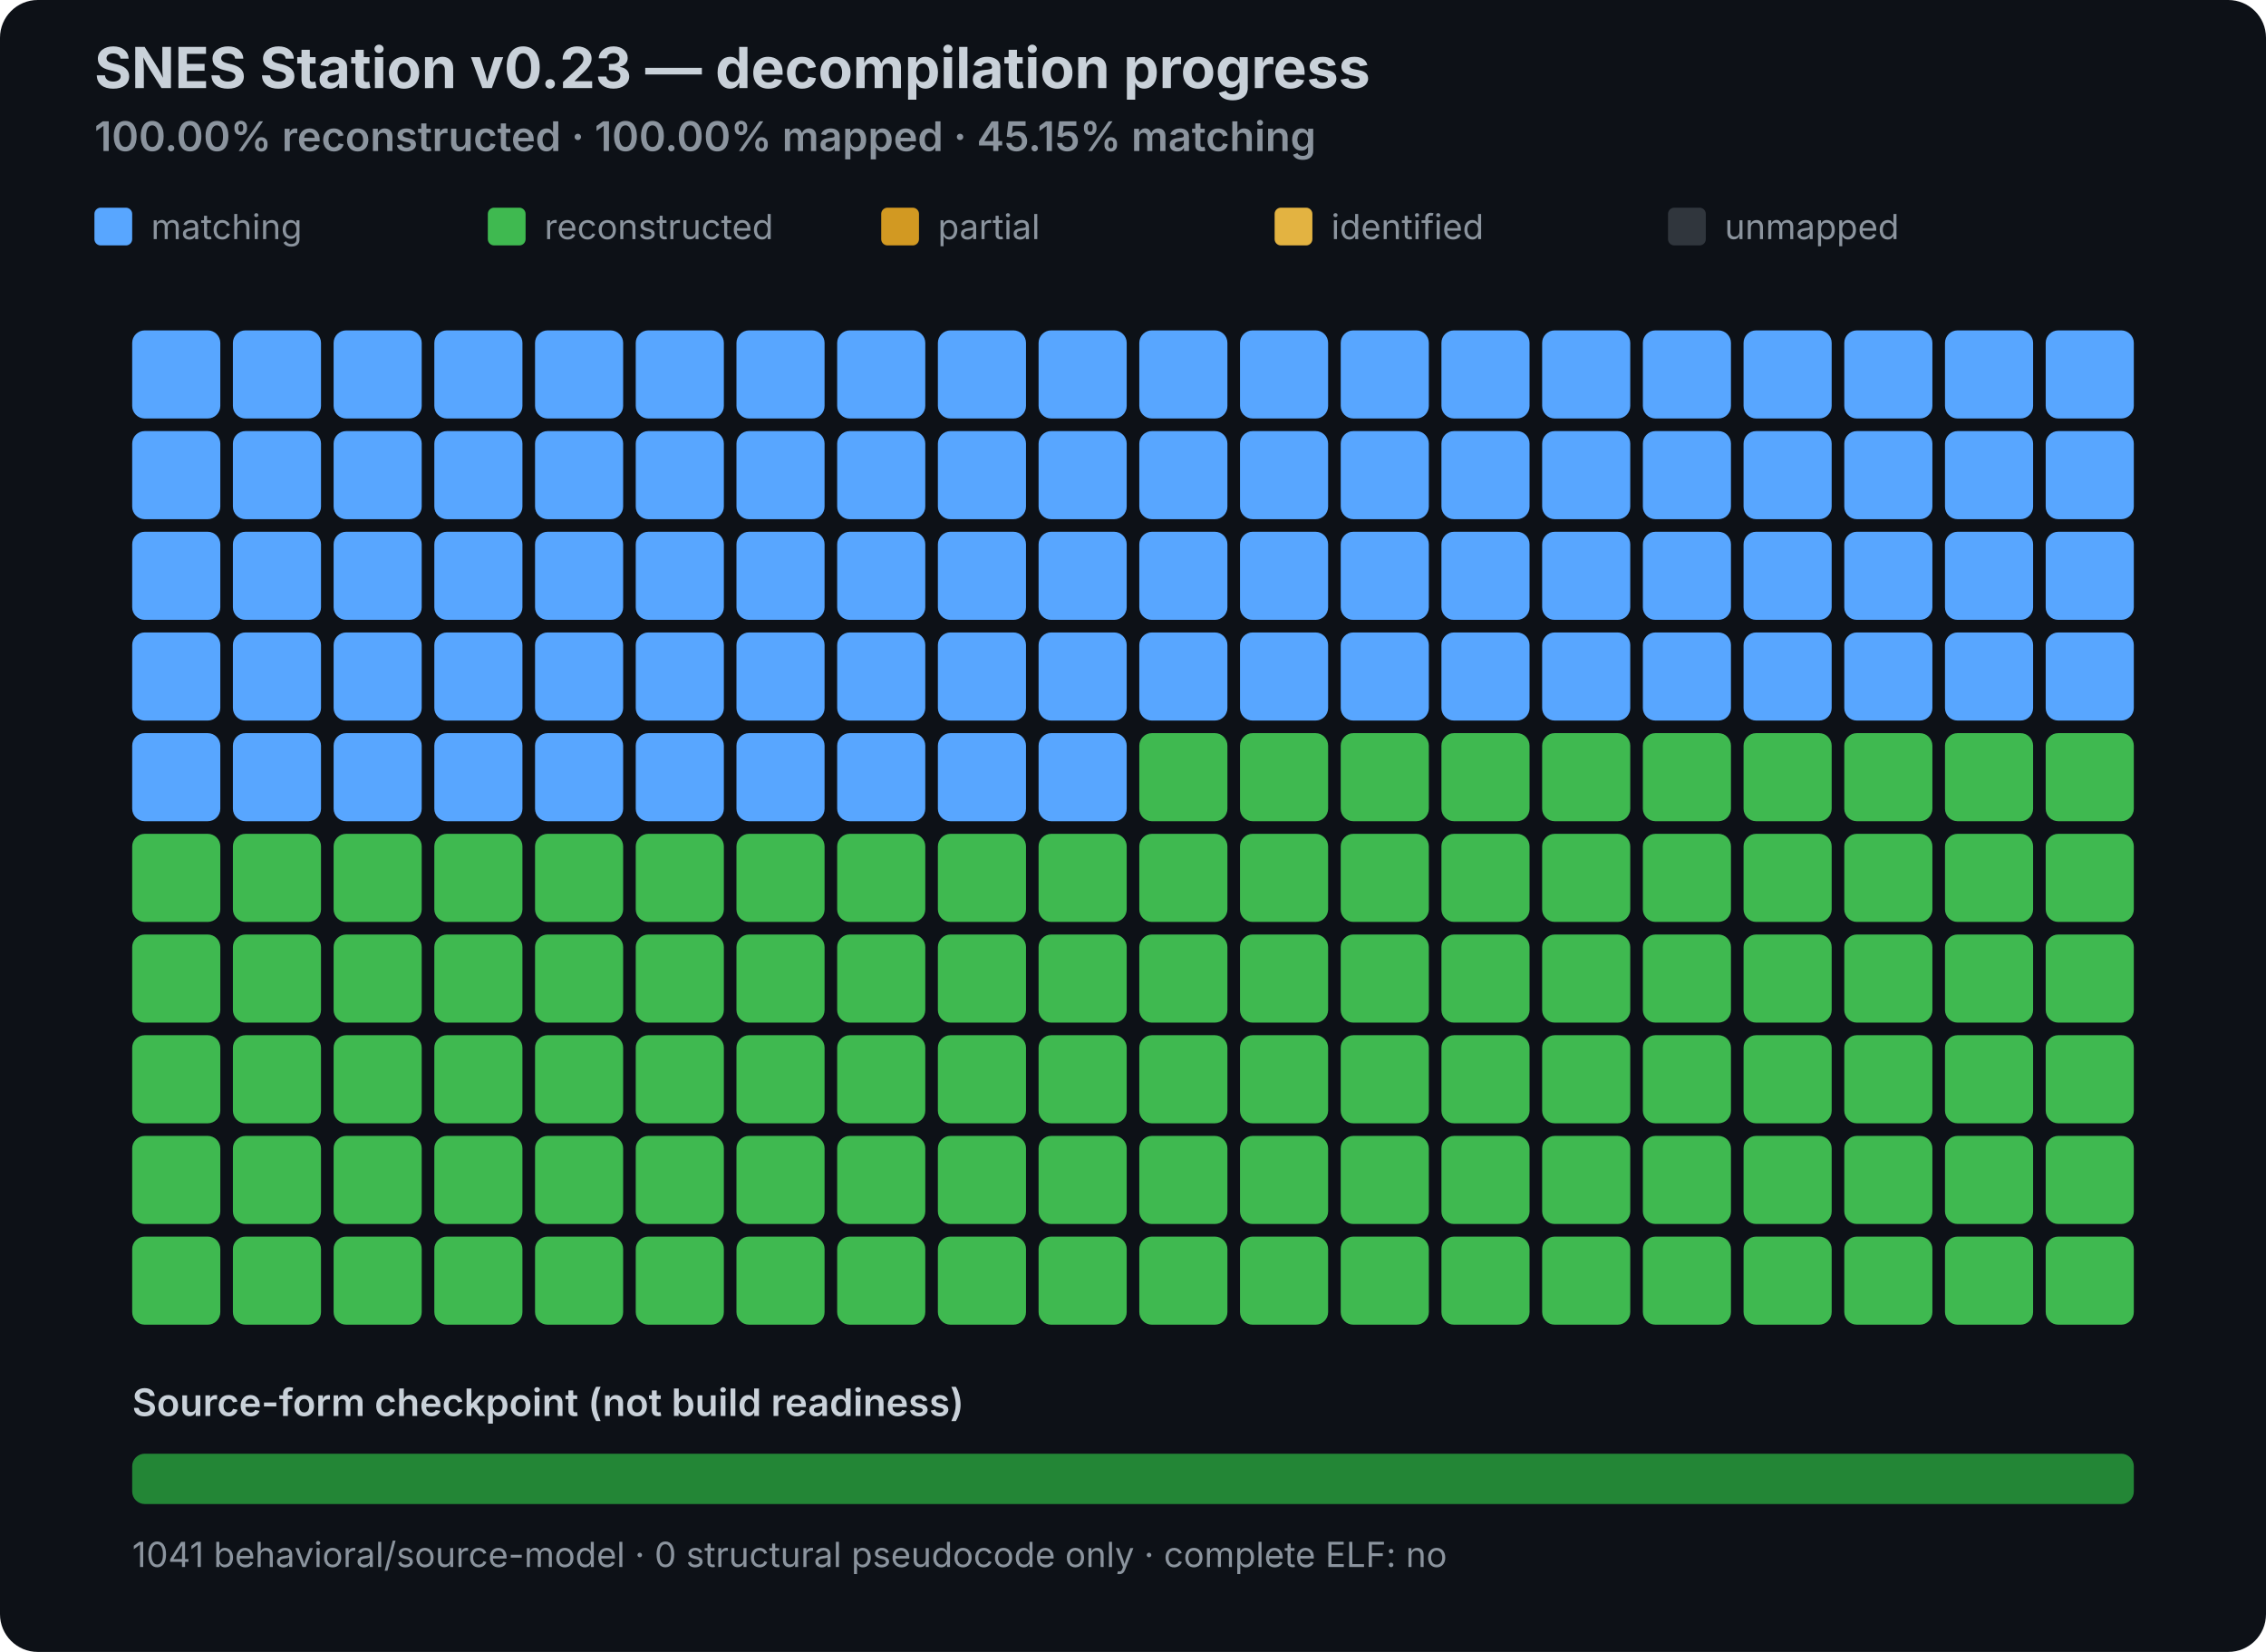
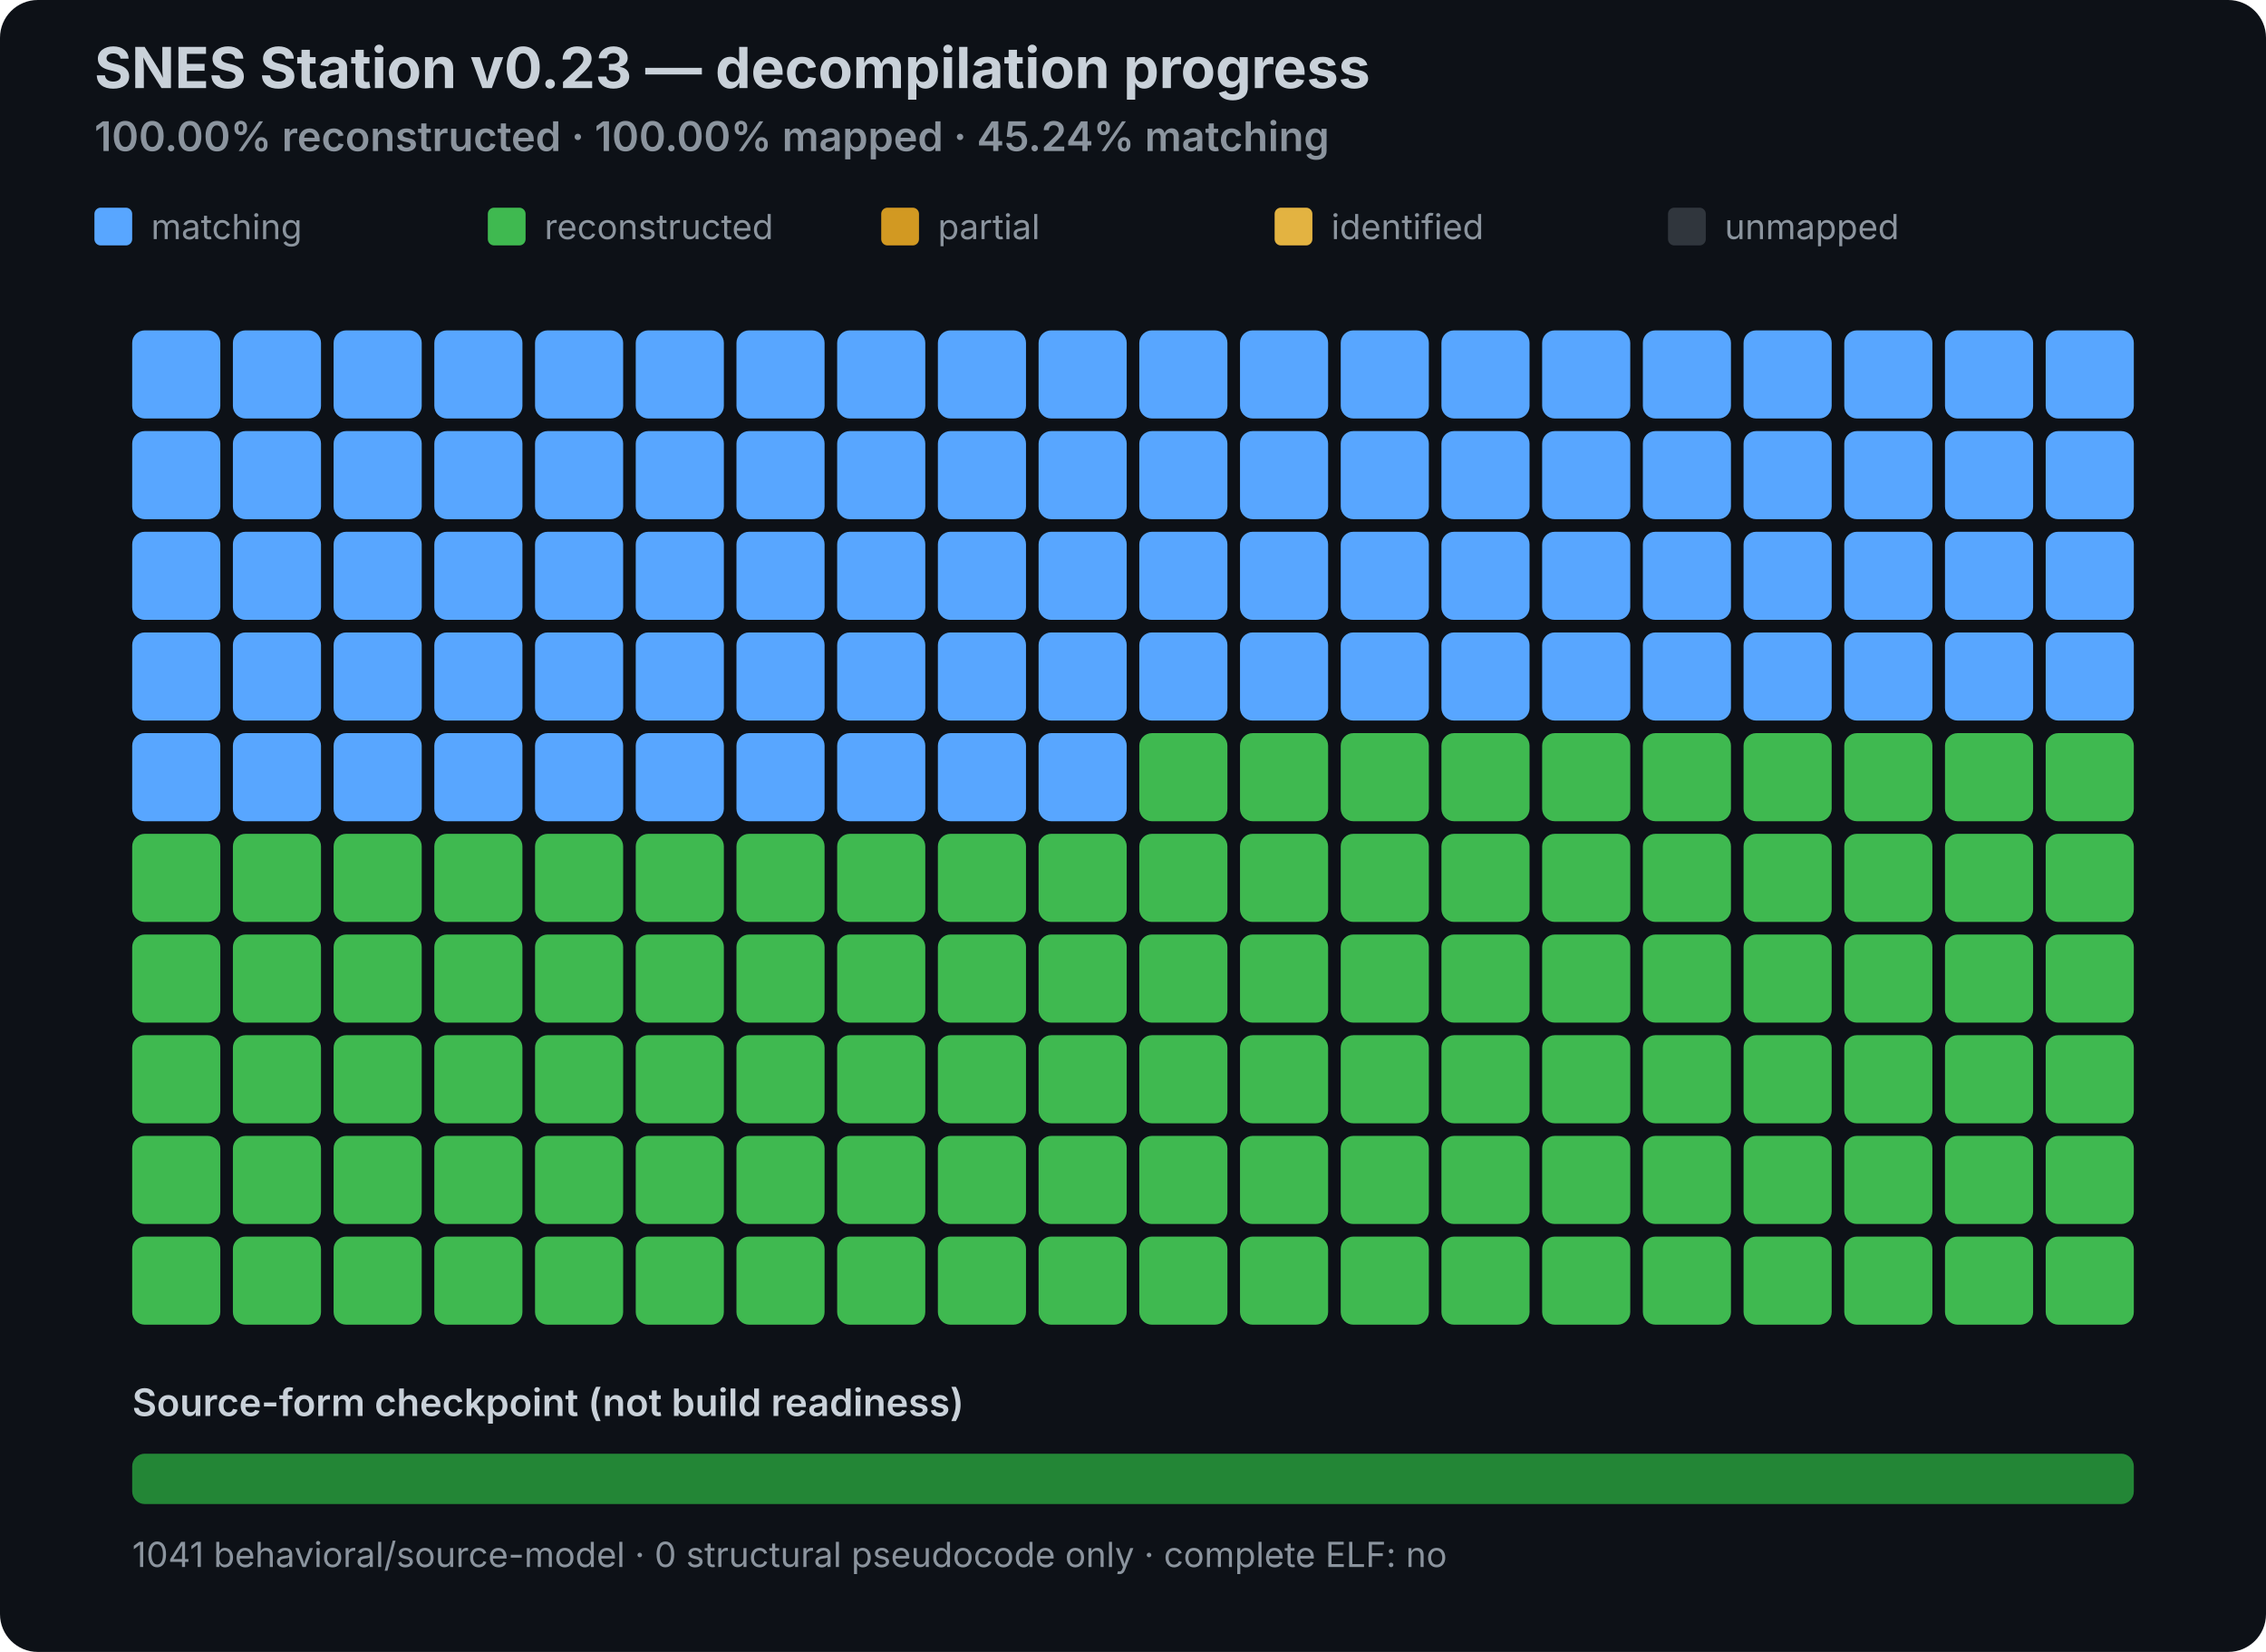
<svg xmlns="http://www.w3.org/2000/svg" width="720" height="525" viewBox="0 0 720 525" role="img" aria-labelledby="title desc">
  <style>
  .title { font: 700 18px -apple-system,BlinkMacSystemFont,"Segoe UI",sans-serif; fill: #c9d1d9; }
  .sub { font: 600 13px -apple-system,BlinkMacSystemFont,"Segoe UI",sans-serif; fill: #8b949e; }
  .legend { font: 11px -apple-system,BlinkMacSystemFont,"Segoe UI",sans-serif; fill: #8b949e; }
  .source { font: 600 12px -apple-system,BlinkMacSystemFont,"Segoe UI",sans-serif; fill: #c9d1d9; }
</style>
  <rect width="100%" height="100%" rx="12" fill="#0d1117" />
  <text x="30" y="28" class="title">SNES Station v0.23 — decompilation progress</text>
-   <text x="30" y="48" class="sub">100.00% reconstructed · 100.00% mapped · 45.15% matching</text>
+   <text x="30" y="48" class="sub">100.00% reconstructed · 100.00% mapped · 45.24% matching</text>
  <rect x="30" y="66" width="12" height="12" rx="2" fill="#58a6ff" />
  <text x="48" y="76" class="legend">matching</text>
  <rect x="155" y="66" width="12" height="12" rx="2" fill="#3fb950" />
  <text x="173" y="76" class="legend">reconstructed</text>
  <rect x="280" y="66" width="12" height="12" rx="2" fill="#d29922" />
  <text x="298" y="76" class="legend">partial</text>
  <rect x="405" y="66" width="12" height="12" rx="2" fill="#e3b341" />
  <text x="423" y="76" class="legend">identified</text>
  <rect x="530" y="66" width="12" height="12" rx="2" fill="#30363d" />
  <text x="548" y="76" class="legend">unmapped</text>
  <rect x="42" y="105" width="28" height="28" rx="4" fill="#58a6ff" data-status="MATCHING" />
  <rect x="74" y="105" width="28" height="28" rx="4" fill="#58a6ff" data-status="MATCHING" />
  <rect x="106" y="105" width="28" height="28" rx="4" fill="#58a6ff" data-status="MATCHING" />
  <rect x="138" y="105" width="28" height="28" rx="4" fill="#58a6ff" data-status="MATCHING" />
  <rect x="170" y="105" width="28" height="28" rx="4" fill="#58a6ff" data-status="MATCHING" />
  <rect x="202" y="105" width="28" height="28" rx="4" fill="#58a6ff" data-status="MATCHING" />
  <rect x="234" y="105" width="28" height="28" rx="4" fill="#58a6ff" data-status="MATCHING" />
  <rect x="266" y="105" width="28" height="28" rx="4" fill="#58a6ff" data-status="MATCHING" />
  <rect x="298" y="105" width="28" height="28" rx="4" fill="#58a6ff" data-status="MATCHING" />
  <rect x="330" y="105" width="28" height="28" rx="4" fill="#58a6ff" data-status="MATCHING" />
  <rect x="362" y="105" width="28" height="28" rx="4" fill="#58a6ff" data-status="MATCHING" />
  <rect x="394" y="105" width="28" height="28" rx="4" fill="#58a6ff" data-status="MATCHING" />
  <rect x="426" y="105" width="28" height="28" rx="4" fill="#58a6ff" data-status="MATCHING" />
  <rect x="458" y="105" width="28" height="28" rx="4" fill="#58a6ff" data-status="MATCHING" />
  <rect x="490" y="105" width="28" height="28" rx="4" fill="#58a6ff" data-status="MATCHING" />
  <rect x="522" y="105" width="28" height="28" rx="4" fill="#58a6ff" data-status="MATCHING" />
  <rect x="554" y="105" width="28" height="28" rx="4" fill="#58a6ff" data-status="MATCHING" />
  <rect x="586" y="105" width="28" height="28" rx="4" fill="#58a6ff" data-status="MATCHING" />
  <rect x="618" y="105" width="28" height="28" rx="4" fill="#58a6ff" data-status="MATCHING" />
  <rect x="650" y="105" width="28" height="28" rx="4" fill="#58a6ff" data-status="MATCHING" />
  <rect x="42" y="137" width="28" height="28" rx="4" fill="#58a6ff" data-status="MATCHING" />
  <rect x="74" y="137" width="28" height="28" rx="4" fill="#58a6ff" data-status="MATCHING" />
  <rect x="106" y="137" width="28" height="28" rx="4" fill="#58a6ff" data-status="MATCHING" />
  <rect x="138" y="137" width="28" height="28" rx="4" fill="#58a6ff" data-status="MATCHING" />
  <rect x="170" y="137" width="28" height="28" rx="4" fill="#58a6ff" data-status="MATCHING" />
  <rect x="202" y="137" width="28" height="28" rx="4" fill="#58a6ff" data-status="MATCHING" />
  <rect x="234" y="137" width="28" height="28" rx="4" fill="#58a6ff" data-status="MATCHING" />
  <rect x="266" y="137" width="28" height="28" rx="4" fill="#58a6ff" data-status="MATCHING" />
  <rect x="298" y="137" width="28" height="28" rx="4" fill="#58a6ff" data-status="MATCHING" />
  <rect x="330" y="137" width="28" height="28" rx="4" fill="#58a6ff" data-status="MATCHING" />
  <rect x="362" y="137" width="28" height="28" rx="4" fill="#58a6ff" data-status="MATCHING" />
  <rect x="394" y="137" width="28" height="28" rx="4" fill="#58a6ff" data-status="MATCHING" />
  <rect x="426" y="137" width="28" height="28" rx="4" fill="#58a6ff" data-status="MATCHING" />
  <rect x="458" y="137" width="28" height="28" rx="4" fill="#58a6ff" data-status="MATCHING" />
  <rect x="490" y="137" width="28" height="28" rx="4" fill="#58a6ff" data-status="MATCHING" />
  <rect x="522" y="137" width="28" height="28" rx="4" fill="#58a6ff" data-status="MATCHING" />
  <rect x="554" y="137" width="28" height="28" rx="4" fill="#58a6ff" data-status="MATCHING" />
  <rect x="586" y="137" width="28" height="28" rx="4" fill="#58a6ff" data-status="MATCHING" />
  <rect x="618" y="137" width="28" height="28" rx="4" fill="#58a6ff" data-status="MATCHING" />
  <rect x="650" y="137" width="28" height="28" rx="4" fill="#58a6ff" data-status="MATCHING" />
  <rect x="42" y="169" width="28" height="28" rx="4" fill="#58a6ff" data-status="MATCHING" />
  <rect x="74" y="169" width="28" height="28" rx="4" fill="#58a6ff" data-status="MATCHING" />
  <rect x="106" y="169" width="28" height="28" rx="4" fill="#58a6ff" data-status="MATCHING" />
  <rect x="138" y="169" width="28" height="28" rx="4" fill="#58a6ff" data-status="MATCHING" />
  <rect x="170" y="169" width="28" height="28" rx="4" fill="#58a6ff" data-status="MATCHING" />
  <rect x="202" y="169" width="28" height="28" rx="4" fill="#58a6ff" data-status="MATCHING" />
  <rect x="234" y="169" width="28" height="28" rx="4" fill="#58a6ff" data-status="MATCHING" />
  <rect x="266" y="169" width="28" height="28" rx="4" fill="#58a6ff" data-status="MATCHING" />
  <rect x="298" y="169" width="28" height="28" rx="4" fill="#58a6ff" data-status="MATCHING" />
  <rect x="330" y="169" width="28" height="28" rx="4" fill="#58a6ff" data-status="MATCHING" />
  <rect x="362" y="169" width="28" height="28" rx="4" fill="#58a6ff" data-status="MATCHING" />
  <rect x="394" y="169" width="28" height="28" rx="4" fill="#58a6ff" data-status="MATCHING" />
  <rect x="426" y="169" width="28" height="28" rx="4" fill="#58a6ff" data-status="MATCHING" />
  <rect x="458" y="169" width="28" height="28" rx="4" fill="#58a6ff" data-status="MATCHING" />
  <rect x="490" y="169" width="28" height="28" rx="4" fill="#58a6ff" data-status="MATCHING" />
  <rect x="522" y="169" width="28" height="28" rx="4" fill="#58a6ff" data-status="MATCHING" />
  <rect x="554" y="169" width="28" height="28" rx="4" fill="#58a6ff" data-status="MATCHING" />
  <rect x="586" y="169" width="28" height="28" rx="4" fill="#58a6ff" data-status="MATCHING" />
  <rect x="618" y="169" width="28" height="28" rx="4" fill="#58a6ff" data-status="MATCHING" />
  <rect x="650" y="169" width="28" height="28" rx="4" fill="#58a6ff" data-status="MATCHING" />
  <rect x="42" y="201" width="28" height="28" rx="4" fill="#58a6ff" data-status="MATCHING" />
  <rect x="74" y="201" width="28" height="28" rx="4" fill="#58a6ff" data-status="MATCHING" />
  <rect x="106" y="201" width="28" height="28" rx="4" fill="#58a6ff" data-status="MATCHING" />
  <rect x="138" y="201" width="28" height="28" rx="4" fill="#58a6ff" data-status="MATCHING" />
  <rect x="170" y="201" width="28" height="28" rx="4" fill="#58a6ff" data-status="MATCHING" />
  <rect x="202" y="201" width="28" height="28" rx="4" fill="#58a6ff" data-status="MATCHING" />
  <rect x="234" y="201" width="28" height="28" rx="4" fill="#58a6ff" data-status="MATCHING" />
  <rect x="266" y="201" width="28" height="28" rx="4" fill="#58a6ff" data-status="MATCHING" />
  <rect x="298" y="201" width="28" height="28" rx="4" fill="#58a6ff" data-status="MATCHING" />
  <rect x="330" y="201" width="28" height="28" rx="4" fill="#58a6ff" data-status="MATCHING" />
  <rect x="362" y="201" width="28" height="28" rx="4" fill="#58a6ff" data-status="MATCHING" />
  <rect x="394" y="201" width="28" height="28" rx="4" fill="#58a6ff" data-status="MATCHING" />
  <rect x="426" y="201" width="28" height="28" rx="4" fill="#58a6ff" data-status="MATCHING" />
  <rect x="458" y="201" width="28" height="28" rx="4" fill="#58a6ff" data-status="MATCHING" />
  <rect x="490" y="201" width="28" height="28" rx="4" fill="#58a6ff" data-status="MATCHING" />
  <rect x="522" y="201" width="28" height="28" rx="4" fill="#58a6ff" data-status="MATCHING" />
  <rect x="554" y="201" width="28" height="28" rx="4" fill="#58a6ff" data-status="MATCHING" />
  <rect x="586" y="201" width="28" height="28" rx="4" fill="#58a6ff" data-status="MATCHING" />
  <rect x="618" y="201" width="28" height="28" rx="4" fill="#58a6ff" data-status="MATCHING" />
  <rect x="650" y="201" width="28" height="28" rx="4" fill="#58a6ff" data-status="MATCHING" />
  <rect x="42" y="233" width="28" height="28" rx="4" fill="#58a6ff" data-status="MATCHING" />
  <rect x="74" y="233" width="28" height="28" rx="4" fill="#58a6ff" data-status="MATCHING" />
  <rect x="106" y="233" width="28" height="28" rx="4" fill="#58a6ff" data-status="MATCHING" />
  <rect x="138" y="233" width="28" height="28" rx="4" fill="#58a6ff" data-status="MATCHING" />
  <rect x="170" y="233" width="28" height="28" rx="4" fill="#58a6ff" data-status="MATCHING" />
  <rect x="202" y="233" width="28" height="28" rx="4" fill="#58a6ff" data-status="MATCHING" />
  <rect x="234" y="233" width="28" height="28" rx="4" fill="#58a6ff" data-status="MATCHING" />
  <rect x="266" y="233" width="28" height="28" rx="4" fill="#58a6ff" data-status="MATCHING" />
  <rect x="298" y="233" width="28" height="28" rx="4" fill="#58a6ff" data-status="MATCHING" />
  <rect x="330" y="233" width="28" height="28" rx="4" fill="#58a6ff" data-status="MATCHING" />
  <rect x="362" y="233" width="28" height="28" rx="4" fill="#3fb950" data-status="RECONSTRUCTED" />
  <rect x="394" y="233" width="28" height="28" rx="4" fill="#3fb950" data-status="RECONSTRUCTED" />
  <rect x="426" y="233" width="28" height="28" rx="4" fill="#3fb950" data-status="RECONSTRUCTED" />
  <rect x="458" y="233" width="28" height="28" rx="4" fill="#3fb950" data-status="RECONSTRUCTED" />
  <rect x="490" y="233" width="28" height="28" rx="4" fill="#3fb950" data-status="RECONSTRUCTED" />
  <rect x="522" y="233" width="28" height="28" rx="4" fill="#3fb950" data-status="RECONSTRUCTED" />
  <rect x="554" y="233" width="28" height="28" rx="4" fill="#3fb950" data-status="RECONSTRUCTED" />
  <rect x="586" y="233" width="28" height="28" rx="4" fill="#3fb950" data-status="RECONSTRUCTED" />
  <rect x="618" y="233" width="28" height="28" rx="4" fill="#3fb950" data-status="RECONSTRUCTED" />
  <rect x="650" y="233" width="28" height="28" rx="4" fill="#3fb950" data-status="RECONSTRUCTED" />
  <rect x="42" y="265" width="28" height="28" rx="4" fill="#3fb950" data-status="RECONSTRUCTED" />
  <rect x="74" y="265" width="28" height="28" rx="4" fill="#3fb950" data-status="RECONSTRUCTED" />
  <rect x="106" y="265" width="28" height="28" rx="4" fill="#3fb950" data-status="RECONSTRUCTED" />
  <rect x="138" y="265" width="28" height="28" rx="4" fill="#3fb950" data-status="RECONSTRUCTED" />
  <rect x="170" y="265" width="28" height="28" rx="4" fill="#3fb950" data-status="RECONSTRUCTED" />
  <rect x="202" y="265" width="28" height="28" rx="4" fill="#3fb950" data-status="RECONSTRUCTED" />
  <rect x="234" y="265" width="28" height="28" rx="4" fill="#3fb950" data-status="RECONSTRUCTED" />
  <rect x="266" y="265" width="28" height="28" rx="4" fill="#3fb950" data-status="RECONSTRUCTED" />
  <rect x="298" y="265" width="28" height="28" rx="4" fill="#3fb950" data-status="RECONSTRUCTED" />
  <rect x="330" y="265" width="28" height="28" rx="4" fill="#3fb950" data-status="RECONSTRUCTED" />
  <rect x="362" y="265" width="28" height="28" rx="4" fill="#3fb950" data-status="RECONSTRUCTED" />
  <rect x="394" y="265" width="28" height="28" rx="4" fill="#3fb950" data-status="RECONSTRUCTED" />
  <rect x="426" y="265" width="28" height="28" rx="4" fill="#3fb950" data-status="RECONSTRUCTED" />
  <rect x="458" y="265" width="28" height="28" rx="4" fill="#3fb950" data-status="RECONSTRUCTED" />
  <rect x="490" y="265" width="28" height="28" rx="4" fill="#3fb950" data-status="RECONSTRUCTED" />
  <rect x="522" y="265" width="28" height="28" rx="4" fill="#3fb950" data-status="RECONSTRUCTED" />
  <rect x="554" y="265" width="28" height="28" rx="4" fill="#3fb950" data-status="RECONSTRUCTED" />
  <rect x="586" y="265" width="28" height="28" rx="4" fill="#3fb950" data-status="RECONSTRUCTED" />
  <rect x="618" y="265" width="28" height="28" rx="4" fill="#3fb950" data-status="RECONSTRUCTED" />
  <rect x="650" y="265" width="28" height="28" rx="4" fill="#3fb950" data-status="RECONSTRUCTED" />
  <rect x="42" y="297" width="28" height="28" rx="4" fill="#3fb950" data-status="RECONSTRUCTED" />
  <rect x="74" y="297" width="28" height="28" rx="4" fill="#3fb950" data-status="RECONSTRUCTED" />
  <rect x="106" y="297" width="28" height="28" rx="4" fill="#3fb950" data-status="RECONSTRUCTED" />
  <rect x="138" y="297" width="28" height="28" rx="4" fill="#3fb950" data-status="RECONSTRUCTED" />
  <rect x="170" y="297" width="28" height="28" rx="4" fill="#3fb950" data-status="RECONSTRUCTED" />
  <rect x="202" y="297" width="28" height="28" rx="4" fill="#3fb950" data-status="RECONSTRUCTED" />
  <rect x="234" y="297" width="28" height="28" rx="4" fill="#3fb950" data-status="RECONSTRUCTED" />
  <rect x="266" y="297" width="28" height="28" rx="4" fill="#3fb950" data-status="RECONSTRUCTED" />
  <rect x="298" y="297" width="28" height="28" rx="4" fill="#3fb950" data-status="RECONSTRUCTED" />
  <rect x="330" y="297" width="28" height="28" rx="4" fill="#3fb950" data-status="RECONSTRUCTED" />
  <rect x="362" y="297" width="28" height="28" rx="4" fill="#3fb950" data-status="RECONSTRUCTED" />
  <rect x="394" y="297" width="28" height="28" rx="4" fill="#3fb950" data-status="RECONSTRUCTED" />
  <rect x="426" y="297" width="28" height="28" rx="4" fill="#3fb950" data-status="RECONSTRUCTED" />
  <rect x="458" y="297" width="28" height="28" rx="4" fill="#3fb950" data-status="RECONSTRUCTED" />
  <rect x="490" y="297" width="28" height="28" rx="4" fill="#3fb950" data-status="RECONSTRUCTED" />
  <rect x="522" y="297" width="28" height="28" rx="4" fill="#3fb950" data-status="RECONSTRUCTED" />
  <rect x="554" y="297" width="28" height="28" rx="4" fill="#3fb950" data-status="RECONSTRUCTED" />
  <rect x="586" y="297" width="28" height="28" rx="4" fill="#3fb950" data-status="RECONSTRUCTED" />
  <rect x="618" y="297" width="28" height="28" rx="4" fill="#3fb950" data-status="RECONSTRUCTED" />
  <rect x="650" y="297" width="28" height="28" rx="4" fill="#3fb950" data-status="RECONSTRUCTED" />
  <rect x="42" y="329" width="28" height="28" rx="4" fill="#3fb950" data-status="RECONSTRUCTED" />
  <rect x="74" y="329" width="28" height="28" rx="4" fill="#3fb950" data-status="RECONSTRUCTED" />
  <rect x="106" y="329" width="28" height="28" rx="4" fill="#3fb950" data-status="RECONSTRUCTED" />
  <rect x="138" y="329" width="28" height="28" rx="4" fill="#3fb950" data-status="RECONSTRUCTED" />
  <rect x="170" y="329" width="28" height="28" rx="4" fill="#3fb950" data-status="RECONSTRUCTED" />
  <rect x="202" y="329" width="28" height="28" rx="4" fill="#3fb950" data-status="RECONSTRUCTED" />
  <rect x="234" y="329" width="28" height="28" rx="4" fill="#3fb950" data-status="RECONSTRUCTED" />
  <rect x="266" y="329" width="28" height="28" rx="4" fill="#3fb950" data-status="RECONSTRUCTED" />
  <rect x="298" y="329" width="28" height="28" rx="4" fill="#3fb950" data-status="RECONSTRUCTED" />
  <rect x="330" y="329" width="28" height="28" rx="4" fill="#3fb950" data-status="RECONSTRUCTED" />
  <rect x="362" y="329" width="28" height="28" rx="4" fill="#3fb950" data-status="RECONSTRUCTED" />
  <rect x="394" y="329" width="28" height="28" rx="4" fill="#3fb950" data-status="RECONSTRUCTED" />
  <rect x="426" y="329" width="28" height="28" rx="4" fill="#3fb950" data-status="RECONSTRUCTED" />
  <rect x="458" y="329" width="28" height="28" rx="4" fill="#3fb950" data-status="RECONSTRUCTED" />
  <rect x="490" y="329" width="28" height="28" rx="4" fill="#3fb950" data-status="RECONSTRUCTED" />
  <rect x="522" y="329" width="28" height="28" rx="4" fill="#3fb950" data-status="RECONSTRUCTED" />
  <rect x="554" y="329" width="28" height="28" rx="4" fill="#3fb950" data-status="RECONSTRUCTED" />
  <rect x="586" y="329" width="28" height="28" rx="4" fill="#3fb950" data-status="RECONSTRUCTED" />
  <rect x="618" y="329" width="28" height="28" rx="4" fill="#3fb950" data-status="RECONSTRUCTED" />
  <rect x="650" y="329" width="28" height="28" rx="4" fill="#3fb950" data-status="RECONSTRUCTED" />
  <rect x="42" y="361" width="28" height="28" rx="4" fill="#3fb950" data-status="RECONSTRUCTED" />
  <rect x="74" y="361" width="28" height="28" rx="4" fill="#3fb950" data-status="RECONSTRUCTED" />
  <rect x="106" y="361" width="28" height="28" rx="4" fill="#3fb950" data-status="RECONSTRUCTED" />
  <rect x="138" y="361" width="28" height="28" rx="4" fill="#3fb950" data-status="RECONSTRUCTED" />
  <rect x="170" y="361" width="28" height="28" rx="4" fill="#3fb950" data-status="RECONSTRUCTED" />
  <rect x="202" y="361" width="28" height="28" rx="4" fill="#3fb950" data-status="RECONSTRUCTED" />
  <rect x="234" y="361" width="28" height="28" rx="4" fill="#3fb950" data-status="RECONSTRUCTED" />
  <rect x="266" y="361" width="28" height="28" rx="4" fill="#3fb950" data-status="RECONSTRUCTED" />
  <rect x="298" y="361" width="28" height="28" rx="4" fill="#3fb950" data-status="RECONSTRUCTED" />
  <rect x="330" y="361" width="28" height="28" rx="4" fill="#3fb950" data-status="RECONSTRUCTED" />
  <rect x="362" y="361" width="28" height="28" rx="4" fill="#3fb950" data-status="RECONSTRUCTED" />
  <rect x="394" y="361" width="28" height="28" rx="4" fill="#3fb950" data-status="RECONSTRUCTED" />
  <rect x="426" y="361" width="28" height="28" rx="4" fill="#3fb950" data-status="RECONSTRUCTED" />
  <rect x="458" y="361" width="28" height="28" rx="4" fill="#3fb950" data-status="RECONSTRUCTED" />
  <rect x="490" y="361" width="28" height="28" rx="4" fill="#3fb950" data-status="RECONSTRUCTED" />
  <rect x="522" y="361" width="28" height="28" rx="4" fill="#3fb950" data-status="RECONSTRUCTED" />
  <rect x="554" y="361" width="28" height="28" rx="4" fill="#3fb950" data-status="RECONSTRUCTED" />
  <rect x="586" y="361" width="28" height="28" rx="4" fill="#3fb950" data-status="RECONSTRUCTED" />
  <rect x="618" y="361" width="28" height="28" rx="4" fill="#3fb950" data-status="RECONSTRUCTED" />
  <rect x="650" y="361" width="28" height="28" rx="4" fill="#3fb950" data-status="RECONSTRUCTED" />
  <rect x="42" y="393" width="28" height="28" rx="4" fill="#3fb950" data-status="RECONSTRUCTED" />
  <rect x="74" y="393" width="28" height="28" rx="4" fill="#3fb950" data-status="RECONSTRUCTED" />
  <rect x="106" y="393" width="28" height="28" rx="4" fill="#3fb950" data-status="RECONSTRUCTED" />
  <rect x="138" y="393" width="28" height="28" rx="4" fill="#3fb950" data-status="RECONSTRUCTED" />
  <rect x="170" y="393" width="28" height="28" rx="4" fill="#3fb950" data-status="RECONSTRUCTED" />
  <rect x="202" y="393" width="28" height="28" rx="4" fill="#3fb950" data-status="RECONSTRUCTED" />
  <rect x="234" y="393" width="28" height="28" rx="4" fill="#3fb950" data-status="RECONSTRUCTED" />
  <rect x="266" y="393" width="28" height="28" rx="4" fill="#3fb950" data-status="RECONSTRUCTED" />
  <rect x="298" y="393" width="28" height="28" rx="4" fill="#3fb950" data-status="RECONSTRUCTED" />
  <rect x="330" y="393" width="28" height="28" rx="4" fill="#3fb950" data-status="RECONSTRUCTED" />
  <rect x="362" y="393" width="28" height="28" rx="4" fill="#3fb950" data-status="RECONSTRUCTED" />
  <rect x="394" y="393" width="28" height="28" rx="4" fill="#3fb950" data-status="RECONSTRUCTED" />
  <rect x="426" y="393" width="28" height="28" rx="4" fill="#3fb950" data-status="RECONSTRUCTED" />
  <rect x="458" y="393" width="28" height="28" rx="4" fill="#3fb950" data-status="RECONSTRUCTED" />
  <rect x="490" y="393" width="28" height="28" rx="4" fill="#3fb950" data-status="RECONSTRUCTED" />
  <rect x="522" y="393" width="28" height="28" rx="4" fill="#3fb950" data-status="RECONSTRUCTED" />
  <rect x="554" y="393" width="28" height="28" rx="4" fill="#3fb950" data-status="RECONSTRUCTED" />
  <rect x="586" y="393" width="28" height="28" rx="4" fill="#3fb950" data-status="RECONSTRUCTED" />
  <rect x="618" y="393" width="28" height="28" rx="4" fill="#3fb950" data-status="RECONSTRUCTED" />
  <rect x="650" y="393" width="28" height="28" rx="4" fill="#3fb950" data-status="RECONSTRUCTED" />
  <text x="42" y="450" class="source">Source-form checkpoint (not build readiness)</text>
  <rect x="42" y="462" width="636" height="16" rx="4" fill="#238636" />
  <rect x="678" y="462" width="0" height="16" rx="4" fill="#d29922" />
  <text x="42" y="498" class="legend">1041 behavioral/source-model · 0 structural pseudocode only · complete ELF: no</text>
</svg>
